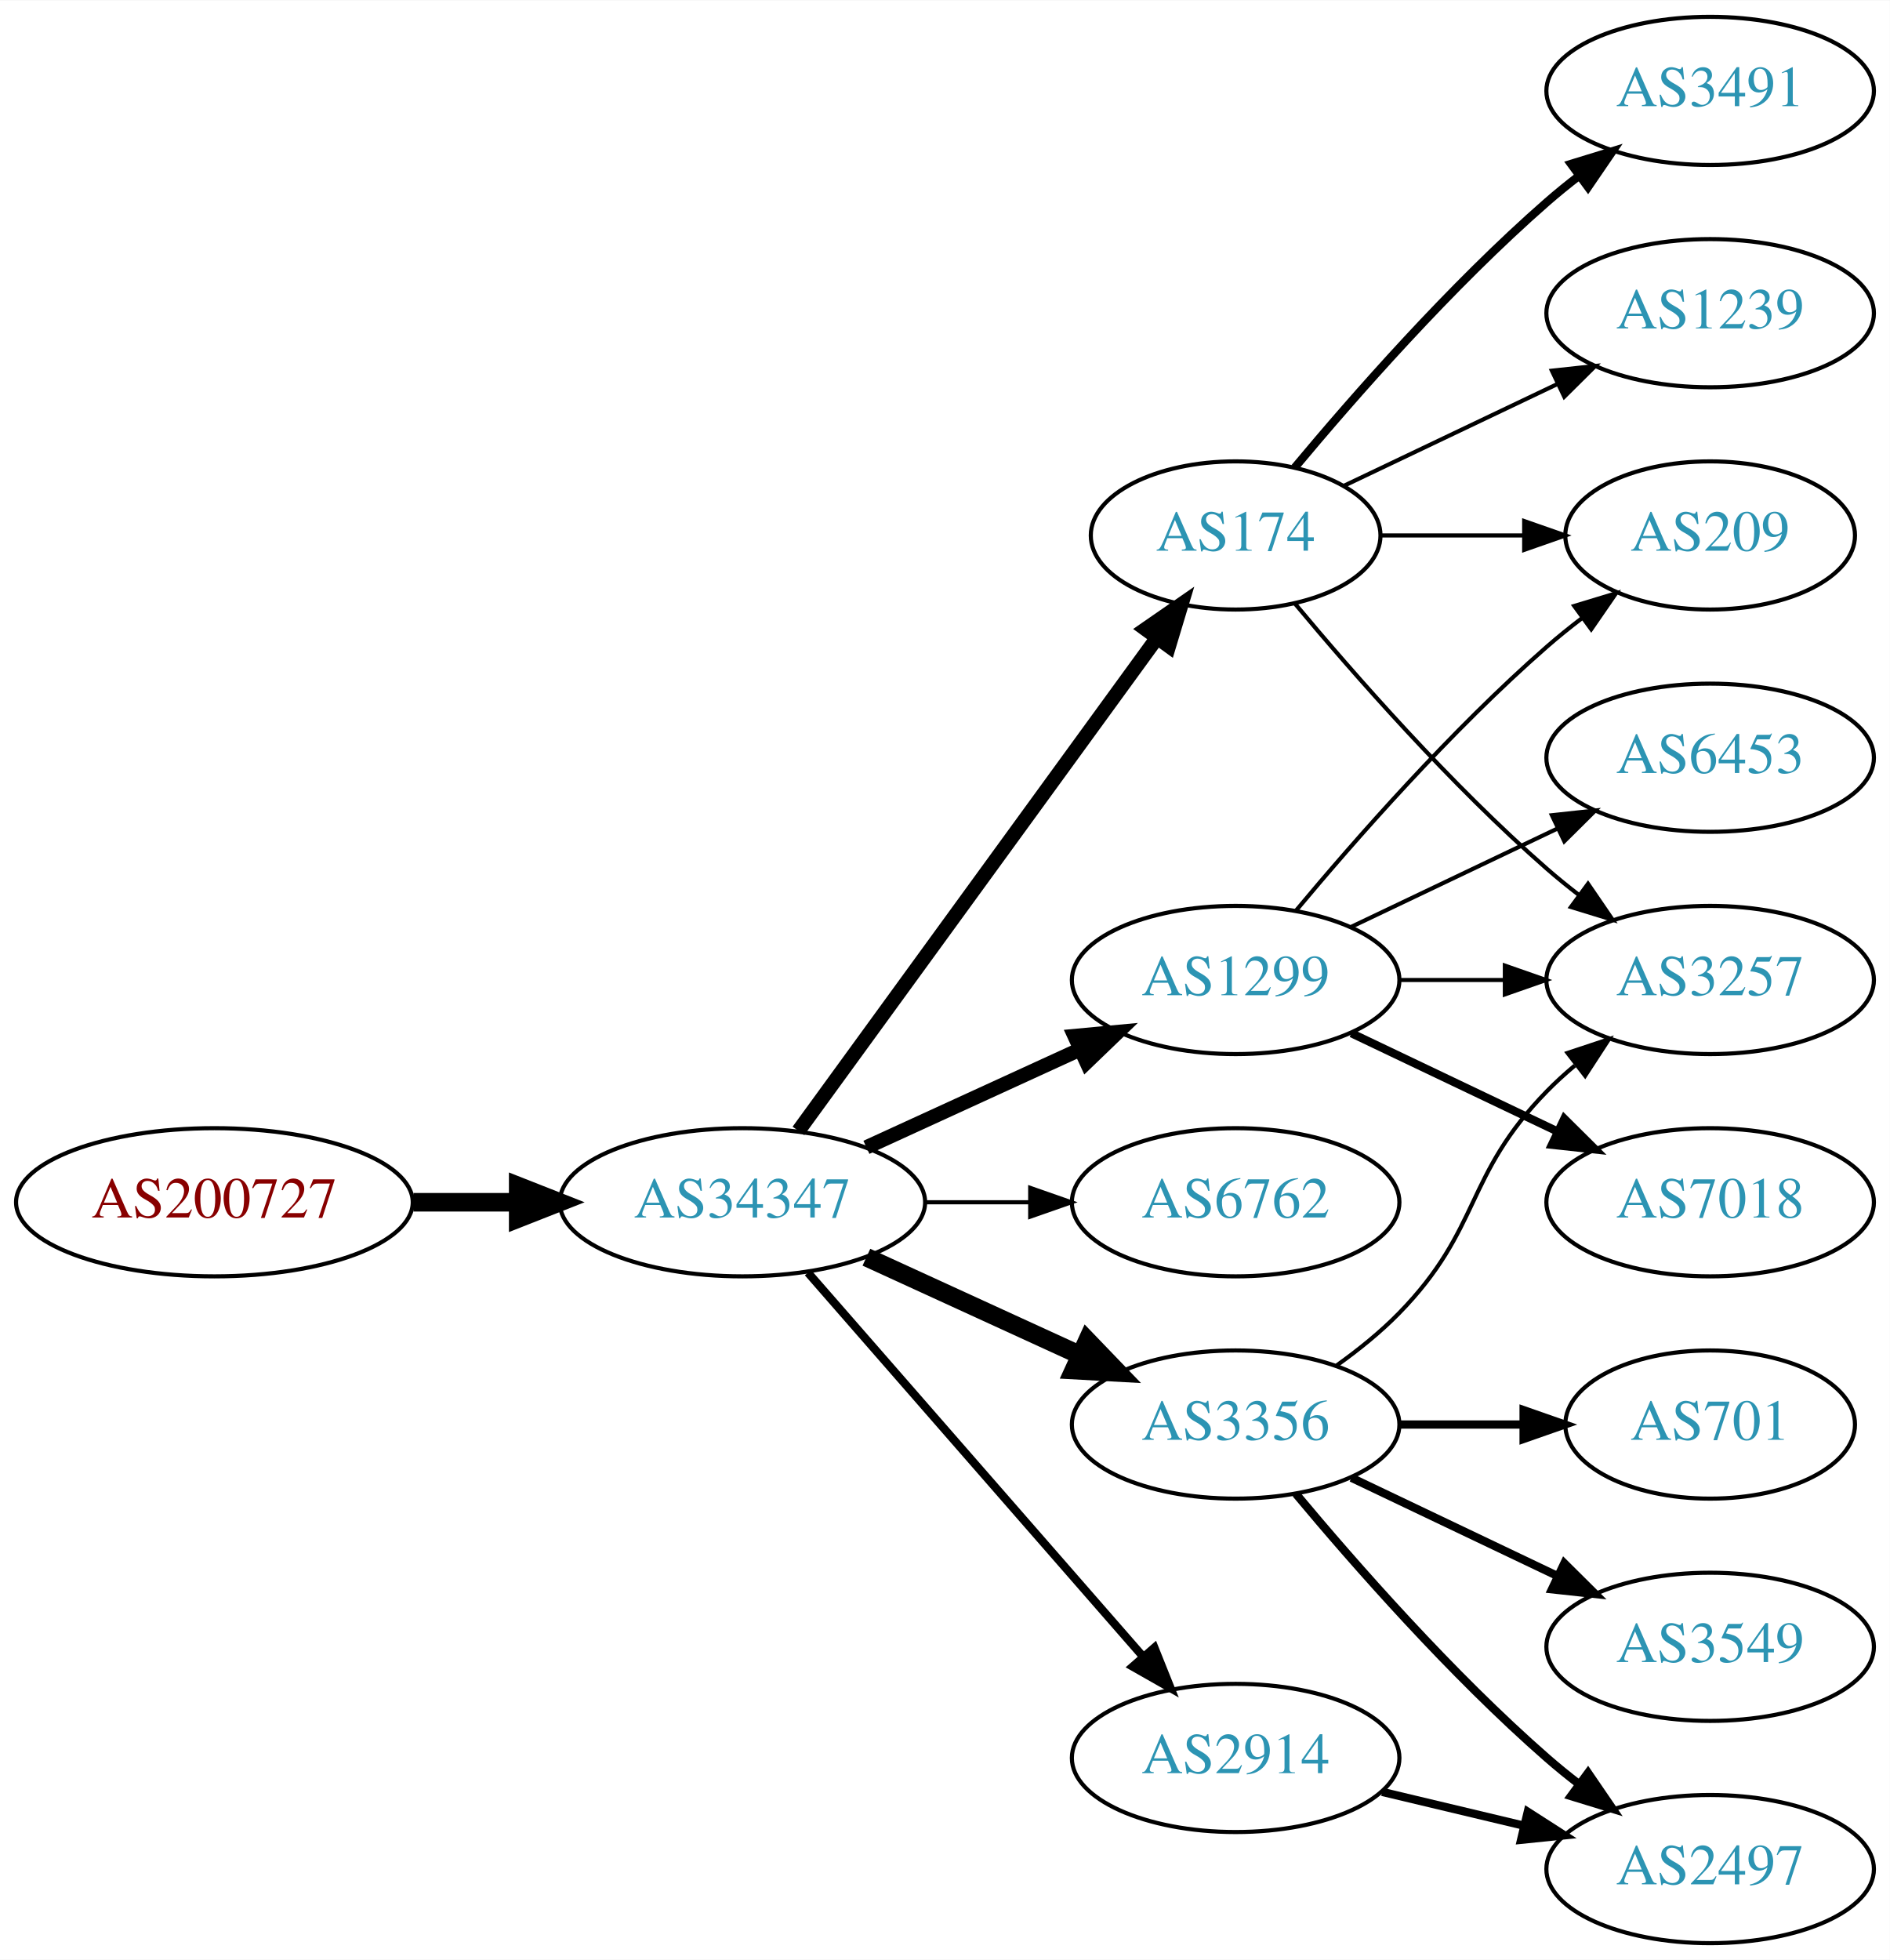
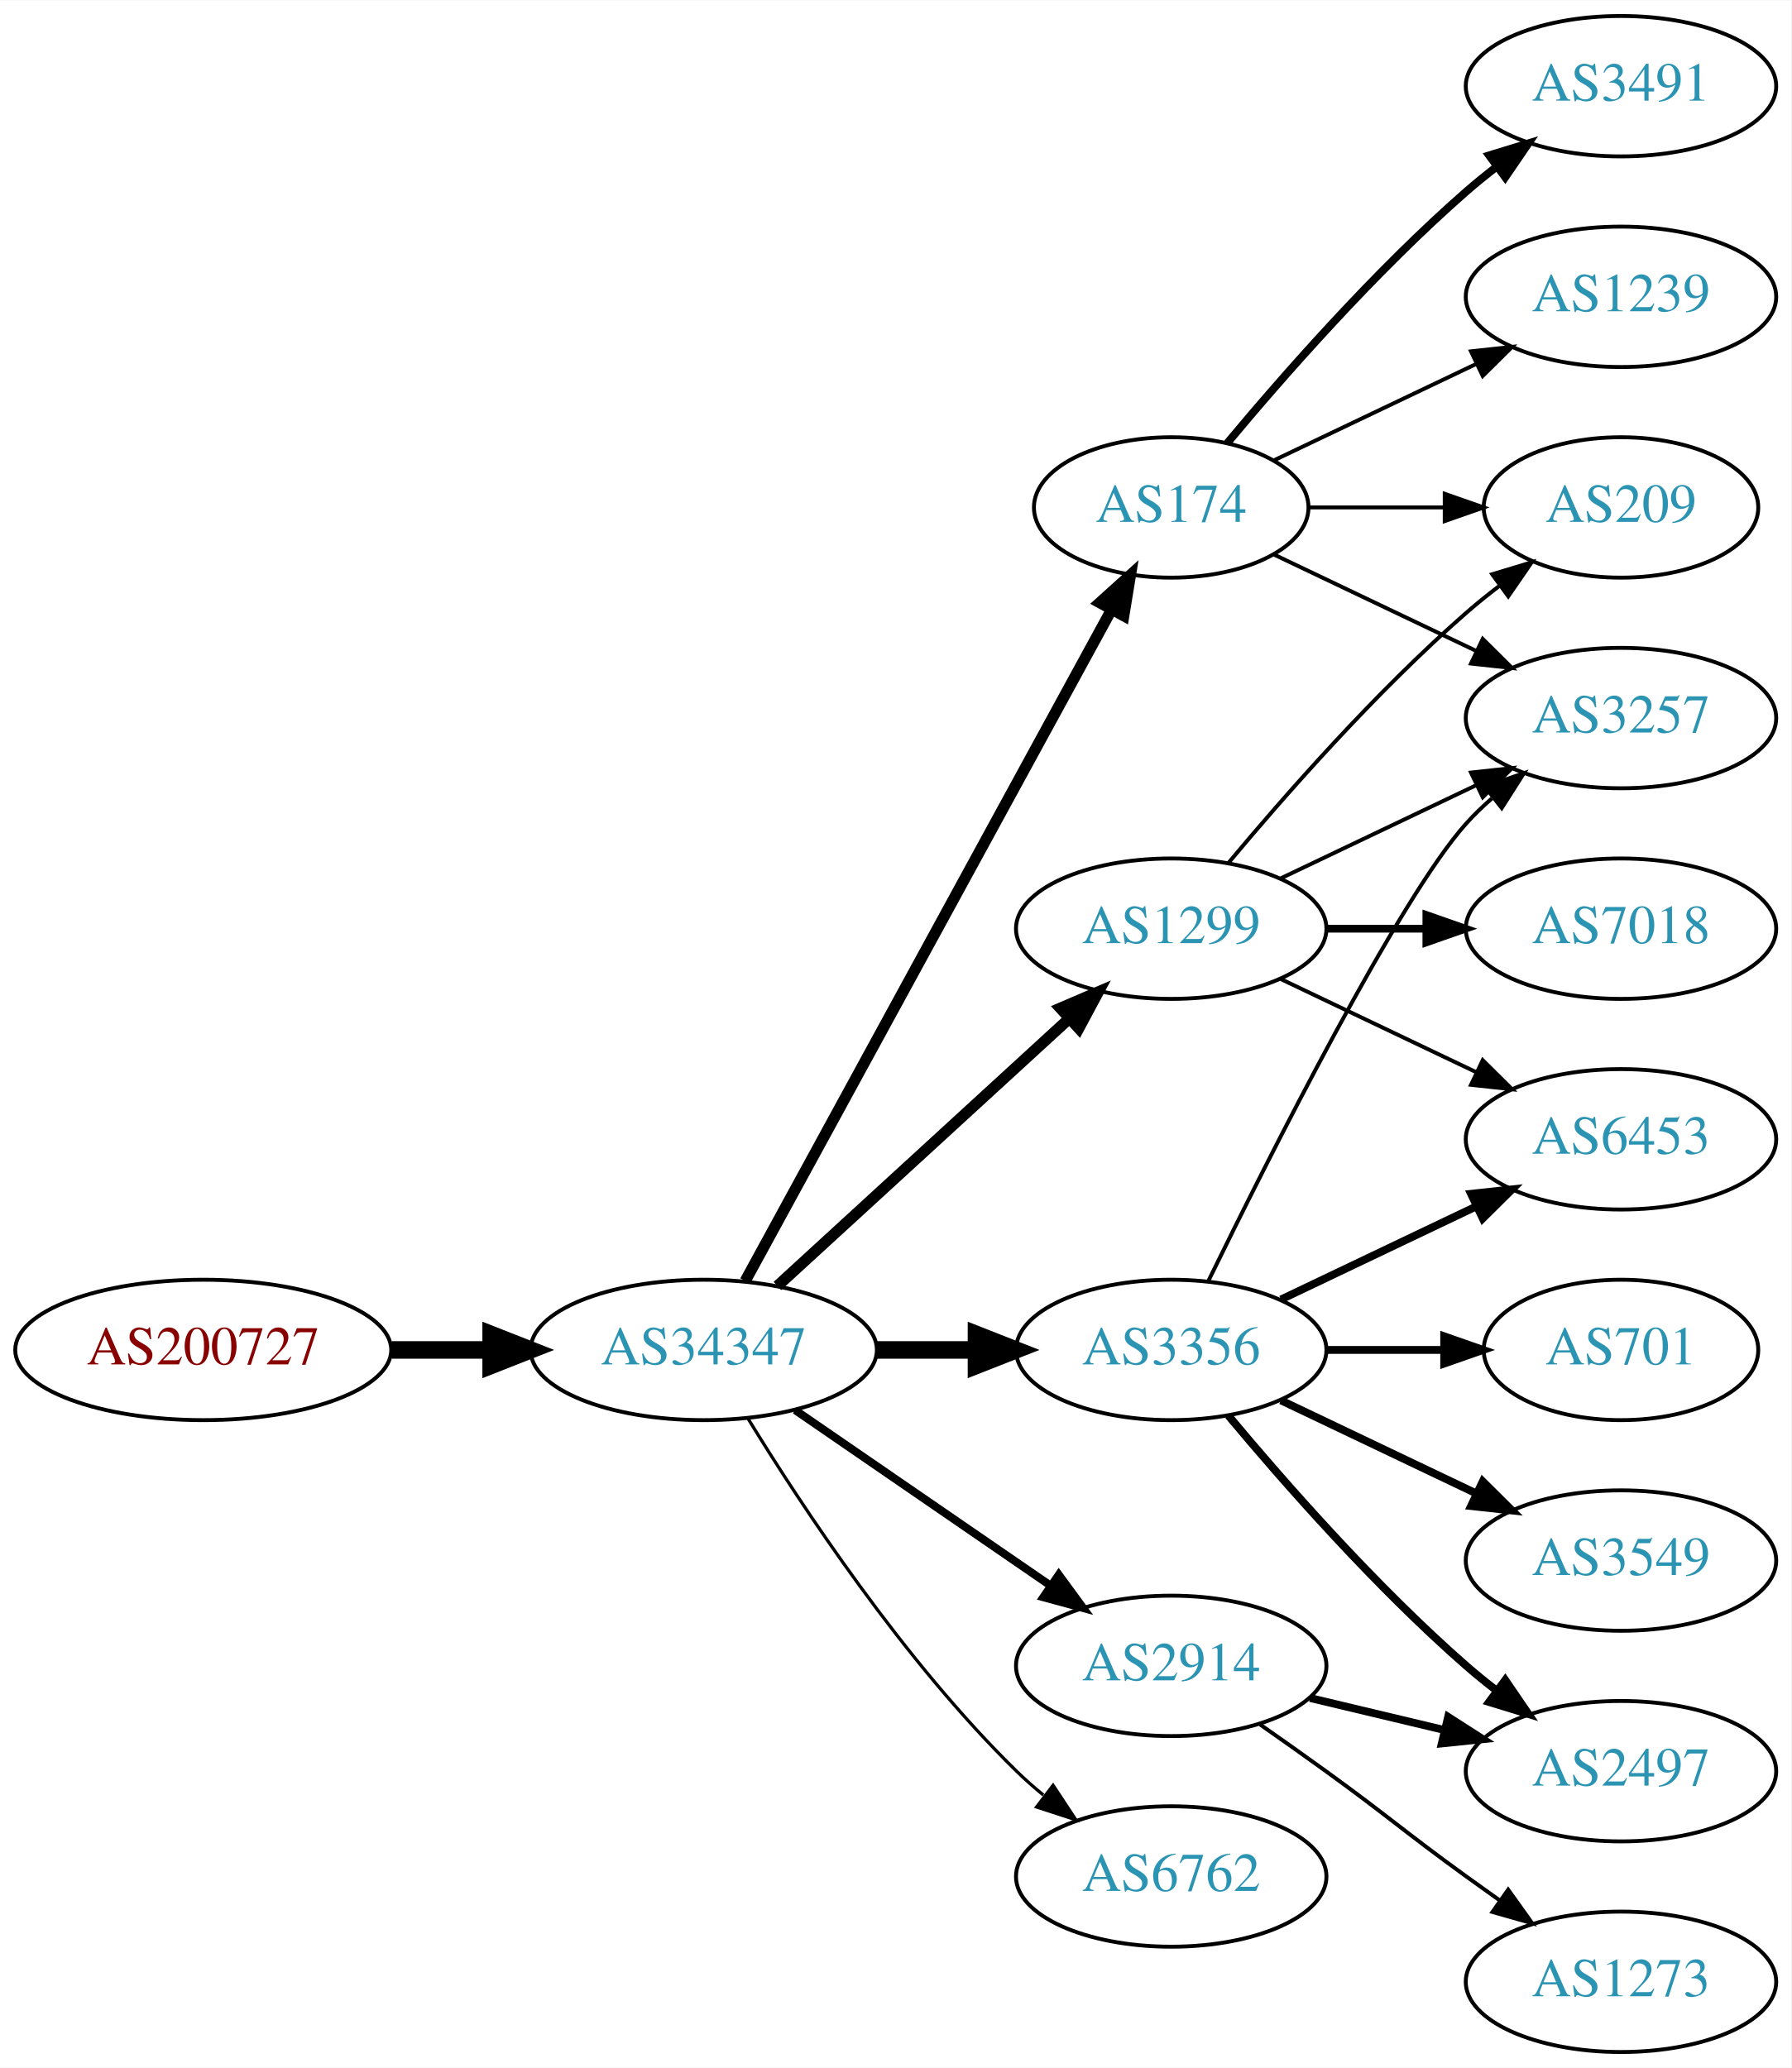
- <svg xmlns="http://www.w3.org/2000/svg" xmlns:xlink="http://www.w3.org/1999/xlink" width="459pt" height="476pt" viewBox="0.00 0.00 459.17 476.00">
-   <g id="graph0" class="graph" transform="scale(1 1) rotate(0) translate(4 472)">
-     <polygon fill="white" stroke="none" points="-4,4 -4,-472 455.17,-472 455.17,4 -4,4" />
+ <svg xmlns="http://www.w3.org/2000/svg" xmlns:xlink="http://www.w3.org/1999/xlink" width="459pt" height="530pt" viewBox="0.00 0.00 459.17 530.00">
+   <g id="graph0" class="graph" transform="scale(1 1) rotate(0) translate(4 526)">
+     <polygon fill="white" stroke="none" points="-4,4 -4,-526 455.17,-526 455.17,4 -4,4" />
    <g id="node1" class="node">
      <g id="a_node1">
        <a xlink:href="/asn/200727" xlink:title="AS200727 ~ Kommunalbetriebe Rinn GmbH [AT]">
          <ellipse fill="#ffffff" stroke="black" cx="48.096" cy="-180" rx="48.192" ry="18" />
          <text text-anchor="middle" x="48.096" y="-176.3" font-family="Times,serif" font-size="14.00" fill="#880000">AS200727</text>
        </a>
      </g>
    </g>
    <g id="node2" class="node">
      <g id="a_node2">
        <a xlink:href="/asn/34347" xlink:title="AS34347 ~ HALLAG Kommunal GmbH [AT]">
          <ellipse fill="#ffffff" stroke="black" cx="176.388" cy="-180" rx="44.393" ry="18" />
          <text text-anchor="middle" x="176.388" y="-176.3" font-family="Times,serif" font-size="14.00" fill="#2c94b3">AS34347</text>
        </a>
      </g>
    </g>
    <g id="edge1" class="edge">
      <path fill="none" stroke="black" stroke-width="4.5" d="M96.481,-180C104.742,-180 113.386,-180 121.799,-180" />
      <polygon fill="black" stroke="black" stroke-width="4.5" points="121.904,-183.938 131.904,-180 121.904,-176.063 121.904,-183.938" />
    </g>
    <g id="node3" class="node">
      <g id="a_node3">
        <a xlink:href="/asn/174" xlink:title="AS174 ~ Cogent Communications [US]">
-           <ellipse fill="#ffffff" stroke="black" cx="296.23" cy="-342" rx="35.194" ry="18" />
-           <text text-anchor="middle" x="296.23" y="-338.3" font-family="Times,serif" font-size="14.00" fill="#2c94b3">AS174</text>
+           <ellipse fill="#ffffff" stroke="black" cx="296.23" cy="-396" rx="35.194" ry="18" />
+           <text text-anchor="middle" x="296.23" y="-392.3" font-family="Times,serif" font-size="14.00" fill="#2c94b3">AS174</text>
        </a>
      </g>
    </g>
    <g id="edge2" class="edge">
-       <path fill="none" stroke="black" stroke-width="3.5" d="M189.999,-197.337C210.929,-226.109 252.919,-283.834 277.049,-317.007" />
-       <polygon fill="black" stroke="black" stroke-width="3.5" points="274.35,-319.245 283.063,-325.273 280.011,-315.128 274.35,-319.245" />
+       <path fill="none" stroke="black" stroke-width="2.864" d="M187.031,-197.676C207.764,-235.679 256.667,-325.316 280.986,-369.89" />
+       <polygon fill="black" stroke="black" stroke-width="2.864" points="277.921,-371.581 285.783,-378.683 284.066,-368.228 277.921,-371.581" />
    </g>
    <g id="node4" class="node">
      <g id="a_node4">
        <a xlink:href="/asn/3356" xlink:title="AS3356 ~ Level 3 Parent, LLC [US]">
-           <ellipse fill="#ffffff" stroke="black" cx="296.23" cy="-126" rx="39.794" ry="18" />
-           <text text-anchor="middle" x="296.23" y="-122.3" font-family="Times,serif" font-size="14.00" fill="#2c94b3">AS3356</text>
+           <ellipse fill="#ffffff" stroke="black" cx="296.23" cy="-180" rx="39.794" ry="18" />
+           <text text-anchor="middle" x="296.23" y="-176.3" font-family="Times,serif" font-size="14.00" fill="#2c94b3">AS3356</text>
        </a>
      </g>
    </g>
    <g id="edge3" class="edge">
-       <path fill="none" stroke="black" stroke-width="4.5" d="M206.517,-166.652C222.128,-159.498 241.526,-150.609 258.198,-142.97" />
-       <polygon fill="black" stroke="black" stroke-width="4.5" points="260.199,-146.384 267.65,-138.638 256.919,-139.225 260.199,-146.384" />
+       <path fill="none" stroke="black" stroke-width="4.5" d="M220.599,-180C228.911,-180 237.674,-180 246.156,-180" />
+       <polygon fill="black" stroke="black" stroke-width="4.5" points="246.315,-183.938 256.315,-180 246.315,-176.063 246.315,-183.938" />
    </g>
    <g id="node5" class="node">
      <g id="a_node5">
-         <a xlink:href="/asn/6762" xlink:title="AS6762 ~ TELECOM ITALIA SPARKLE S.p.A. [IT]">
-           <ellipse fill="#ffffff" stroke="black" cx="296.23" cy="-180" rx="39.794" ry="18" />
-           <text text-anchor="middle" x="296.23" y="-176.3" font-family="Times,serif" font-size="14.00" fill="#2c94b3">AS6762</text>
+         <a xlink:href="/asn/2914" xlink:title="AS2914 ~ NTT America, Inc. [US]">
+           <ellipse fill="#ffffff" stroke="black" cx="296.23" cy="-99" rx="39.794" ry="18" />
+           <text text-anchor="middle" x="296.23" y="-95.3" font-family="Times,serif" font-size="14.00" fill="#2c94b3">AS2914</text>
        </a>
      </g>
    </g>
    <g id="edge4" class="edge">
-       <path fill="none" stroke="black" d="M220.599,-180C228.911,-180 237.674,-180 246.156,-180" />
-       <polygon fill="black" stroke="black" points="246.315,-183.5 256.315,-180 246.315,-176.5 246.315,-183.5" />
+       <path fill="none" stroke="black" stroke-width="2.045" d="M199.83,-164.574C218.412,-151.802 244.972,-133.545 265.352,-119.537" />
+       <polygon fill="black" stroke="black" stroke-width="2.045" points="267.408,-122.371 273.666,-113.822 263.443,-116.602 267.408,-122.371" />
    </g>
    <g id="node6" class="node">
      <g id="a_node6">
        <a xlink:href="/asn/1299" xlink:title="AS1299 ~ Telia Carrier [EU]">
-           <ellipse fill="#ffffff" stroke="black" cx="296.23" cy="-234" rx="39.794" ry="18" />
-           <text text-anchor="middle" x="296.23" y="-230.3" font-family="Times,serif" font-size="14.00" fill="#2c94b3">AS1299</text>
+           <ellipse fill="#ffffff" stroke="black" cx="296.23" cy="-288" rx="39.794" ry="18" />
+           <text text-anchor="middle" x="296.23" y="-284.3" font-family="Times,serif" font-size="14.00" fill="#2c94b3">AS1299</text>
        </a>
      </g>
    </g>
    <g id="edge5" class="edge">
-       <path fill="none" stroke="black" stroke-width="3.5" d="M206.517,-193.348C222.128,-200.502 241.526,-209.391 258.198,-217.03" />
-       <polygon fill="black" stroke="black" stroke-width="3.5" points="257.101,-220.378 267.65,-221.362 260.017,-214.014 257.101,-220.378" />
+       <path fill="none" stroke="black" stroke-width="2.864" d="M195.285,-196.403C215.214,-214.667 247.571,-244.322 270.048,-264.921" />
+       <polygon fill="black" stroke="black" stroke-width="2.864" points="267.813,-267.62 277.55,-271.797 272.543,-262.46 267.813,-267.62" />
    </g>
    <g id="node7" class="node">
      <g id="a_node7">
-         <a xlink:href="/asn/2914" xlink:title="AS2914 ~ NTT America, Inc. [US]">
+         <a xlink:href="/asn/6762" xlink:title="AS6762 ~ TELECOM ITALIA SPARKLE S.p.A. [IT]">
          <ellipse fill="#ffffff" stroke="black" cx="296.23" cy="-45" rx="39.794" ry="18" />
-           <text text-anchor="middle" x="296.23" y="-41.3" font-family="Times,serif" font-size="14.00" fill="#2c94b3">AS2914</text>
+           <text text-anchor="middle" x="296.23" y="-41.3" font-family="Times,serif" font-size="14.00" fill="#2c94b3">AS6762</text>
        </a>
      </g>
    </g>
    <g id="edge6" class="edge">
-       <path fill="none" stroke="black" stroke-width="2" d="M192.312,-162.902C212.855,-139.369 249.974,-96.845 273.571,-69.813" />
-       <polygon fill="black" stroke="black" stroke-width="2" points="276.487,-71.794 280.426,-61.959 271.214,-67.191 276.487,-71.794" />
+       <path fill="none" stroke="black" stroke-width="0.818" d="M187.653,-162.56C201.462,-140.009 227.651,-100.278 256.584,-72 258.724,-69.908 261.041,-67.863 263.441,-65.894" />
+       <polygon fill="black" stroke="black" stroke-width="0.818" points="265.951,-68.382 271.782,-59.536 261.708,-62.815 265.951,-68.382" />
    </g>
    <g id="node8" class="node">
      <g id="a_node8">
-         <a xlink:href="/asn/1239" xlink:title="AS1239 ~ Sprint [US]">
-           <ellipse fill="#ffffff" stroke="black" cx="411.523" cy="-396" rx="39.794" ry="18" />
-           <text text-anchor="middle" x="411.523" y="-392.3" font-family="Times,serif" font-size="14.00" fill="#2c94b3">AS1239</text>
+         <a xlink:href="/asn/3491" xlink:title="AS3491 ~ PCCW Global, Inc. [US]">
+           <ellipse fill="#ffffff" stroke="black" cx="411.523" cy="-504" rx="39.794" ry="18" />
+           <text text-anchor="middle" x="411.523" y="-500.3" font-family="Times,serif" font-size="14.00" fill="#2c94b3">AS3491</text>
        </a>
      </g>
    </g>
    <g id="edge7" class="edge">
-       <path fill="none" stroke="black" d="M322.655,-354.119C337.958,-361.413 357.681,-370.814 374.563,-378.86" />
-       <polygon fill="black" stroke="black" points="373.071,-382.026 383.604,-383.169 376.082,-375.707 373.071,-382.026" />
+       <path fill="none" stroke="black" stroke-width="2" d="M310.595,-412.499C324.85,-429.596 348.545,-456.619 371.877,-477 374.342,-479.154 376.981,-481.294 379.678,-483.372" />
+       <polygon fill="black" stroke="black" stroke-width="2" points="377.703,-486.264 387.832,-489.37 381.851,-480.625 377.703,-486.264" />
    </g>
    <g id="node9" class="node">
      <g id="a_node9">
-         <a xlink:href="/asn/3491" xlink:title="AS3491 ~ PCCW Global, Inc. [US]">
+         <a xlink:href="/asn/1239" xlink:title="AS1239 ~ Sprint [US]">
          <ellipse fill="#ffffff" stroke="black" cx="411.523" cy="-450" rx="39.794" ry="18" />
-           <text text-anchor="middle" x="411.523" y="-446.3" font-family="Times,serif" font-size="14.00" fill="#2c94b3">AS3491</text>
+           <text text-anchor="middle" x="411.523" y="-446.3" font-family="Times,serif" font-size="14.00" fill="#2c94b3">AS1239</text>
        </a>
      </g>
    </g>
    <g id="edge8" class="edge">
-       <path fill="none" stroke="black" stroke-width="2" d="M310.595,-358.499C324.85,-375.596 348.545,-402.619 371.877,-423 374.342,-425.154 376.981,-427.294 379.678,-429.372" />
-       <polygon fill="black" stroke="black" stroke-width="2" points="377.703,-432.264 387.832,-435.37 381.851,-426.625 377.703,-432.264" />
+       <path fill="none" stroke="black" d="M322.655,-408.119C337.958,-415.413 357.681,-424.814 374.563,-432.86" />
+       <polygon fill="black" stroke="black" points="373.071,-436.026 383.604,-437.169 376.082,-429.707 373.071,-436.026" />
    </g>
    <g id="node10" class="node">
      <g id="a_node10">
        <a xlink:href="/asn/3257" xlink:title="AS3257 ~ GTT [DE]">
-           <ellipse fill="#ffffff" stroke="black" cx="411.523" cy="-234" rx="39.794" ry="18" />
-           <text text-anchor="middle" x="411.523" y="-230.3" font-family="Times,serif" font-size="14.00" fill="#2c94b3">AS3257</text>
+           <ellipse fill="#ffffff" stroke="black" cx="411.523" cy="-342" rx="39.794" ry="18" />
+           <text text-anchor="middle" x="411.523" y="-338.3" font-family="Times,serif" font-size="14.00" fill="#2c94b3">AS3257</text>
        </a>
      </g>
    </g>
    <g id="edge9" class="edge">
-       <path fill="none" stroke="black" d="M310.595,-325.501C324.85,-308.404 348.545,-281.381 371.877,-261 374.342,-258.846 376.981,-256.706 379.678,-254.628" />
-       <polygon fill="black" stroke="black" points="381.851,-257.375 387.832,-248.63 377.703,-251.736 381.851,-257.375" />
+       <path fill="none" stroke="black" d="M322.655,-383.881C337.958,-376.587 357.681,-367.186 374.563,-359.14" />
+       <polygon fill="black" stroke="black" points="376.082,-362.293 383.604,-354.831 373.071,-355.974 376.082,-362.293" />
    </g>
    <g id="node11" class="node">
      <g id="a_node11">
        <a xlink:href="/asn/209" xlink:title="AS209 ~ CenturyLink Communications, LLC [US]">
-           <ellipse fill="#ffffff" stroke="black" cx="411.523" cy="-342" rx="35.194" ry="18" />
-           <text text-anchor="middle" x="411.523" y="-338.3" font-family="Times,serif" font-size="14.00" fill="#2c94b3">AS209</text>
+           <ellipse fill="#ffffff" stroke="black" cx="411.523" cy="-396" rx="35.194" ry="18" />
+           <text text-anchor="middle" x="411.523" y="-392.3" font-family="Times,serif" font-size="14.00" fill="#2c94b3">AS209</text>
        </a>
      </g>
    </g>
    <g id="edge10" class="edge">
-       <path fill="none" stroke="black" d="M331.529,-342C342.399,-342 354.577,-342 366.054,-342" />
-       <polygon fill="black" stroke="black" points="366.341,-345.5 376.341,-342 366.341,-338.5 366.341,-345.5" />
-     </g>
-     <g id="edge11" class="edge">
-       <path fill="none" stroke="black" d="M320.824,-140.389C326.08,-144.148 331.412,-148.437 335.877,-153 356.049,-173.617 351.704,-186.383 371.877,-207 373.969,-209.139 376.253,-211.218 378.63,-213.21" />
-       <polygon fill="black" stroke="black" points="376.873,-216.275 386.929,-219.611 381.148,-210.732 376.873,-216.275" />
+       <path fill="none" stroke="black" d="M331.529,-396C342.399,-396 354.577,-396 366.054,-396" />
+       <polygon fill="black" stroke="black" points="366.341,-399.5 376.341,-396 366.341,-392.5 366.341,-399.5" />
+     </g>
+     <g id="edge12" class="edge">
+       <path fill="none" stroke="black" d="M305.668,-197.511C321.286,-229.509 354.673,-295.893 371.877,-315 373.879,-317.224 376.098,-319.363 378.43,-321.397" />
+       <polygon fill="black" stroke="black" points="376.628,-324.433 386.649,-327.873 380.961,-318.935 376.628,-324.433" />
    </g>
    <g id="node12" class="node">
      <g id="a_node12">
-         <a xlink:href="/asn/2497" xlink:title="AS2497 ~ Internet Initiative Japan Inc. [JP]">
-           <ellipse fill="#ffffff" stroke="black" cx="411.523" cy="-18" rx="39.794" ry="18" />
-           <text text-anchor="middle" x="411.523" y="-14.3" font-family="Times,serif" font-size="14.00" fill="#2c94b3">AS2497</text>
-         </a>
-       </g>
-     </g>
-     <g id="edge12" class="edge">
-       <path fill="none" stroke="black" stroke-width="2" d="M310.86,-109.183C325.143,-92.071 348.689,-65.255 371.877,-45 374.342,-42.846 376.981,-40.706 379.678,-38.628" />
-       <polygon fill="black" stroke="black" stroke-width="2" points="381.851,-41.375 387.832,-32.63 377.703,-35.736 381.851,-41.375" />
+         <a xlink:href="/asn/701" xlink:title="AS701 ~ UUNET [US]">
+           <ellipse fill="#ffffff" stroke="black" cx="411.523" cy="-180" rx="35.194" ry="18" />
+           <text text-anchor="middle" x="411.523" y="-176.3" font-family="Times,serif" font-size="14.00" fill="#2c94b3">AS701</text>
+         </a>
+       </g>
+     </g>
+     <g id="edge11" class="edge">
+       <path fill="none" stroke="black" stroke-width="2" d="M335.902,-180C345.608,-180 356.098,-180 366.061,-180" />
+       <polygon fill="black" stroke="black" stroke-width="2" points="366.198,-183.5 376.198,-180 366.198,-176.5 366.198,-183.5" />
    </g>
    <g id="node13" class="node">
      <g id="a_node13">
-         <a xlink:href="/asn/701" xlink:title="AS701 ~ UUNET [US]">
-           <ellipse fill="#ffffff" stroke="black" cx="411.523" cy="-126" rx="35.194" ry="18" />
-           <text text-anchor="middle" x="411.523" y="-122.3" font-family="Times,serif" font-size="14.00" fill="#2c94b3">AS701</text>
+         <a xlink:href="/asn/6453" xlink:title="AS6453 ~ TATA COMMUNICATIONS (AMERICA) INC [US]">
+           <ellipse fill="#ffffff" stroke="black" cx="411.523" cy="-234" rx="39.794" ry="18" />
+           <text text-anchor="middle" x="411.523" y="-230.3" font-family="Times,serif" font-size="14.00" fill="#2c94b3">AS6453</text>
        </a>
      </g>
    </g>
    <g id="edge13" class="edge">
-       <path fill="none" stroke="black" stroke-width="2" d="M335.902,-126C345.608,-126 356.098,-126 366.061,-126" />
-       <polygon fill="black" stroke="black" stroke-width="2" points="366.198,-129.5 376.198,-126 366.198,-122.5 366.198,-129.5" />
+       <path fill="none" stroke="black" stroke-width="2" d="M324.367,-192.934C339.361,-200.081 358.182,-209.052 374.405,-216.785" />
+       <polygon fill="black" stroke="black" stroke-width="2" points="373.075,-220.028 383.608,-221.171 376.087,-213.709 373.075,-220.028" />
    </g>
    <g id="node14" class="node">
      <g id="a_node14">
-         <a xlink:href="/asn/3549" xlink:title="AS3549 ~ Level 3 Parent, LLC [US]">
+         <a xlink:href="/asn/2497" xlink:title="AS2497 ~ Internet Initiative Japan Inc. [JP]">
          <ellipse fill="#ffffff" stroke="black" cx="411.523" cy="-72" rx="39.794" ry="18" />
-           <text text-anchor="middle" x="411.523" y="-68.3" font-family="Times,serif" font-size="14.00" fill="#2c94b3">AS3549</text>
+           <text text-anchor="middle" x="411.523" y="-68.3" font-family="Times,serif" font-size="14.00" fill="#2c94b3">AS2497</text>
        </a>
      </g>
    </g>
    <g id="edge14" class="edge">
-       <path fill="none" stroke="black" stroke-width="2" d="M324.367,-113.066C339.361,-105.919 358.182,-96.948 374.405,-89.215" />
-       <polygon fill="black" stroke="black" stroke-width="2" points="376.087,-92.291 383.608,-84.829 373.075,-85.972 376.087,-92.291" />
-     </g>
-     <g id="edge15" class="edge">
-       <path fill="none" stroke="black" d="M335.902,-234C344.105,-234 352.869,-234 361.401,-234" />
-       <polygon fill="black" stroke="black" points="361.641,-237.5 371.641,-234 361.641,-230.5 361.641,-237.5" />
-     </g>
-     <g id="edge18" class="edge">
-       <path fill="none" stroke="black" d="M310.86,-250.817C325.143,-267.929 348.689,-294.745 371.877,-315 374.546,-317.332 377.419,-319.648 380.35,-321.886" />
-       <polygon fill="black" stroke="black" points="378.5,-324.87 388.641,-327.939 382.627,-319.216 378.5,-324.87" />
+       <path fill="none" stroke="black" stroke-width="2" d="M310.86,-163.183C325.143,-146.071 348.689,-119.255 371.877,-99 374.342,-96.846 376.981,-94.706 379.678,-92.628" />
+       <polygon fill="black" stroke="black" stroke-width="2" points="381.851,-95.375 387.832,-86.63 377.703,-89.736 381.851,-95.375" />
    </g>
    <g id="node15" class="node">
      <g id="a_node15">
-         <a xlink:href="/asn/7018" xlink:title="AS7018 ~ AT&amp;T Services, Inc. [US]">
-           <ellipse fill="#ffffff" stroke="black" cx="411.523" cy="-180" rx="39.794" ry="18" />
-           <text text-anchor="middle" x="411.523" y="-176.3" font-family="Times,serif" font-size="14.00" fill="#2c94b3">AS7018</text>
-         </a>
-       </g>
+         <a xlink:href="/asn/3549" xlink:title="AS3549 ~ Level 3 Parent, LLC [US]">
+           <ellipse fill="#ffffff" stroke="black" cx="411.523" cy="-126" rx="39.794" ry="18" />
+           <text text-anchor="middle" x="411.523" y="-122.3" font-family="Times,serif" font-size="14.00" fill="#2c94b3">AS3549</text>
+         </a>
+       </g>
+     </g>
+     <g id="edge15" class="edge">
+       <path fill="none" stroke="black" stroke-width="2" d="M324.367,-167.066C339.361,-159.919 358.182,-150.948 374.405,-143.215" />
+       <polygon fill="black" stroke="black" stroke-width="2" points="376.087,-146.291 383.608,-138.829 373.075,-139.972 376.087,-146.291" />
    </g>
    <g id="edge16" class="edge">
-       <path fill="none" stroke="black" stroke-width="2" d="M324.367,-221.066C339.361,-213.919 358.182,-204.948 374.405,-197.215" />
-       <polygon fill="black" stroke="black" stroke-width="2" points="376.087,-200.291 383.608,-192.829 373.075,-193.972 376.087,-200.291" />
+       <path fill="none" stroke="black" stroke-width="2" d="M331.837,-90.752C342.709,-88.162 354.863,-85.265 366.305,-82.538" />
+       <polygon fill="black" stroke="black" stroke-width="2" points="367.212,-85.92 376.128,-80.197 365.589,-79.111 367.212,-85.92" />
    </g>
    <g id="node16" class="node">
      <g id="a_node16">
-         <a xlink:href="/asn/6453" xlink:title="AS6453 ~ TATA COMMUNICATIONS (AMERICA) INC [US]">
+         <a xlink:href="/asn/1273" xlink:title="AS1273 ~ Vodafone Group PLC [EU]">
+           <ellipse fill="#ffffff" stroke="black" cx="411.523" cy="-18" rx="39.794" ry="18" />
+           <text text-anchor="middle" x="411.523" y="-14.3" font-family="Times,serif" font-size="14.00" fill="#2c94b3">AS1273</text>
+         </a>
+       </g>
+     </g>
+     <g id="edge17" class="edge">
+       <path fill="none" stroke="black" d="M318.987,-83.991C324.522,-80.121 330.44,-75.936 335.877,-72 352.076,-60.271 355.677,-56.729 371.877,-45 374.68,-42.971 377.611,-40.875 380.552,-38.791" />
+       <polygon fill="black" stroke="black" points="382.603,-41.627 388.766,-33.009 378.574,-35.903 382.603,-41.627" />
+     </g>
+     <g id="edge19" class="edge">
+       <path fill="none" stroke="black" d="M324.367,-300.934C339.361,-308.081 358.182,-317.052 374.405,-324.785" />
+       <polygon fill="black" stroke="black" points="373.075,-328.028 383.608,-329.171 376.087,-321.709 373.075,-328.028" />
+     </g>
+     <g id="edge21" class="edge">
+       <path fill="none" stroke="black" d="M310.86,-304.817C325.143,-321.929 348.689,-348.745 371.877,-369 374.546,-371.332 377.419,-373.648 380.35,-375.886" />
+       <polygon fill="black" stroke="black" points="378.5,-378.87 388.641,-381.939 382.627,-373.216 378.5,-378.87" />
+     </g>
+     <g id="edge20" class="edge">
+       <path fill="none" stroke="black" d="M324.367,-275.066C339.361,-267.919 358.182,-258.948 374.405,-251.215" />
+       <polygon fill="black" stroke="black" points="376.087,-254.291 383.608,-246.829 373.075,-247.972 376.087,-254.291" />
+     </g>
+     <g id="node17" class="node">
+       <g id="a_node17">
+         <a xlink:href="/asn/7018" xlink:title="AS7018 ~ AT&amp;T Services, Inc. [US]">
          <ellipse fill="#ffffff" stroke="black" cx="411.523" cy="-288" rx="39.794" ry="18" />
-           <text text-anchor="middle" x="411.523" y="-284.3" font-family="Times,serif" font-size="14.00" fill="#2c94b3">AS6453</text>
-         </a>
-       </g>
-     </g>
-     <g id="edge17" class="edge">
-       <path fill="none" stroke="black" d="M324.367,-246.934C339.361,-254.081 358.182,-263.052 374.405,-270.785" />
-       <polygon fill="black" stroke="black" points="373.075,-274.028 383.608,-275.171 376.087,-267.709 373.075,-274.028" />
-     </g>
-     <g id="edge19" class="edge">
-       <path fill="none" stroke="black" stroke-width="2" d="M331.837,-36.752C342.709,-34.162 354.863,-31.265 366.305,-28.538" />
-       <polygon fill="black" stroke="black" stroke-width="2" points="367.212,-31.92 376.128,-26.197 365.589,-25.111 367.212,-31.92" />
+           <text text-anchor="middle" x="411.523" y="-284.3" font-family="Times,serif" font-size="14.00" fill="#2c94b3">AS7018</text>
+         </a>
+       </g>
+     </g>
+     <g id="edge18" class="edge">
+       <path fill="none" stroke="black" stroke-width="2" d="M335.902,-288C344.105,-288 352.869,-288 361.401,-288" />
+       <polygon fill="black" stroke="black" stroke-width="2" points="361.641,-291.5 371.641,-288 361.641,-284.5 361.641,-291.5" />
    </g>
  </g>
</svg>
